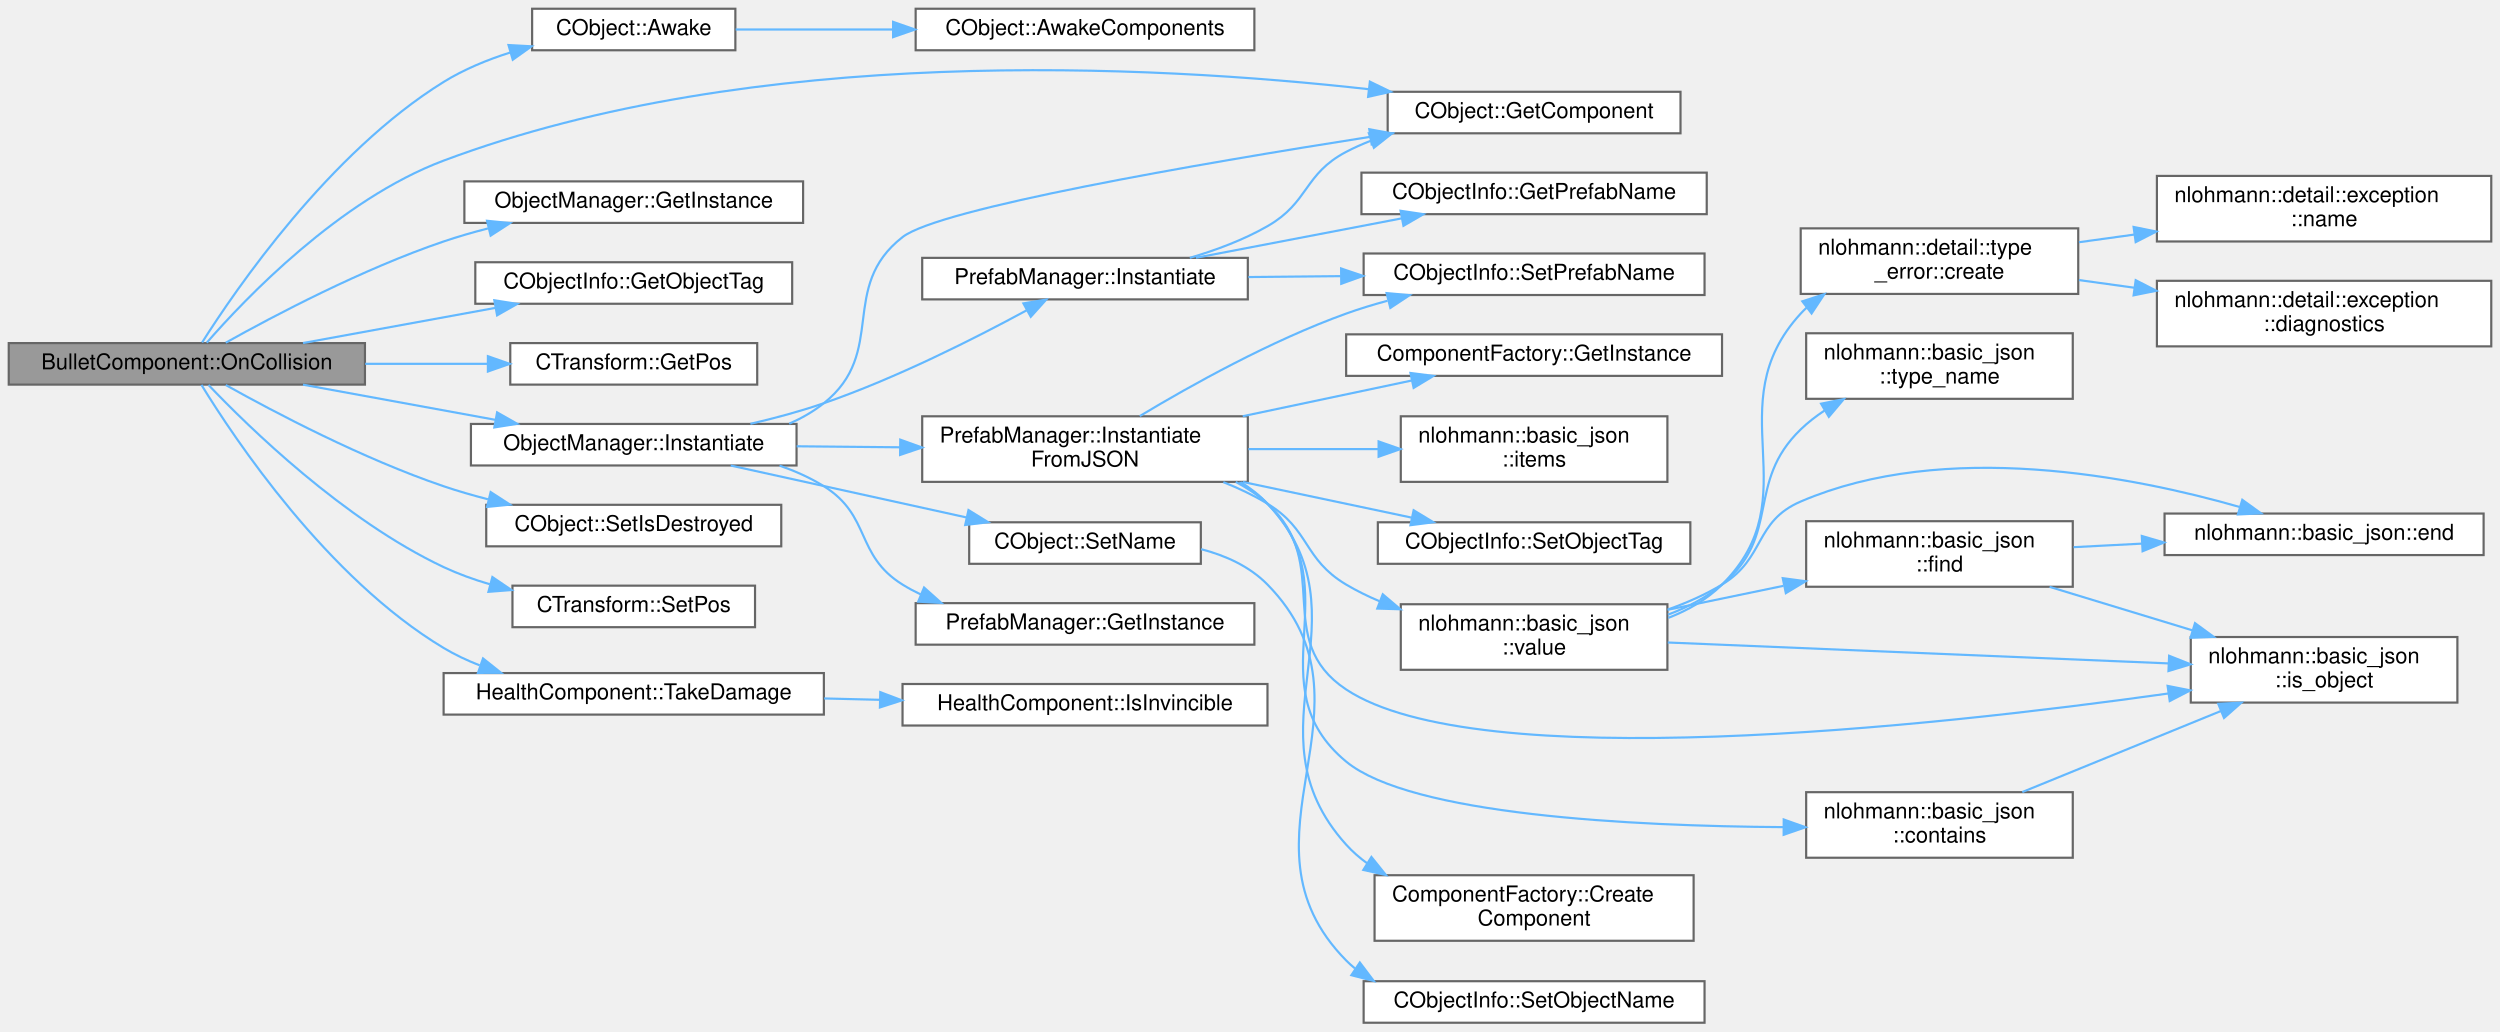
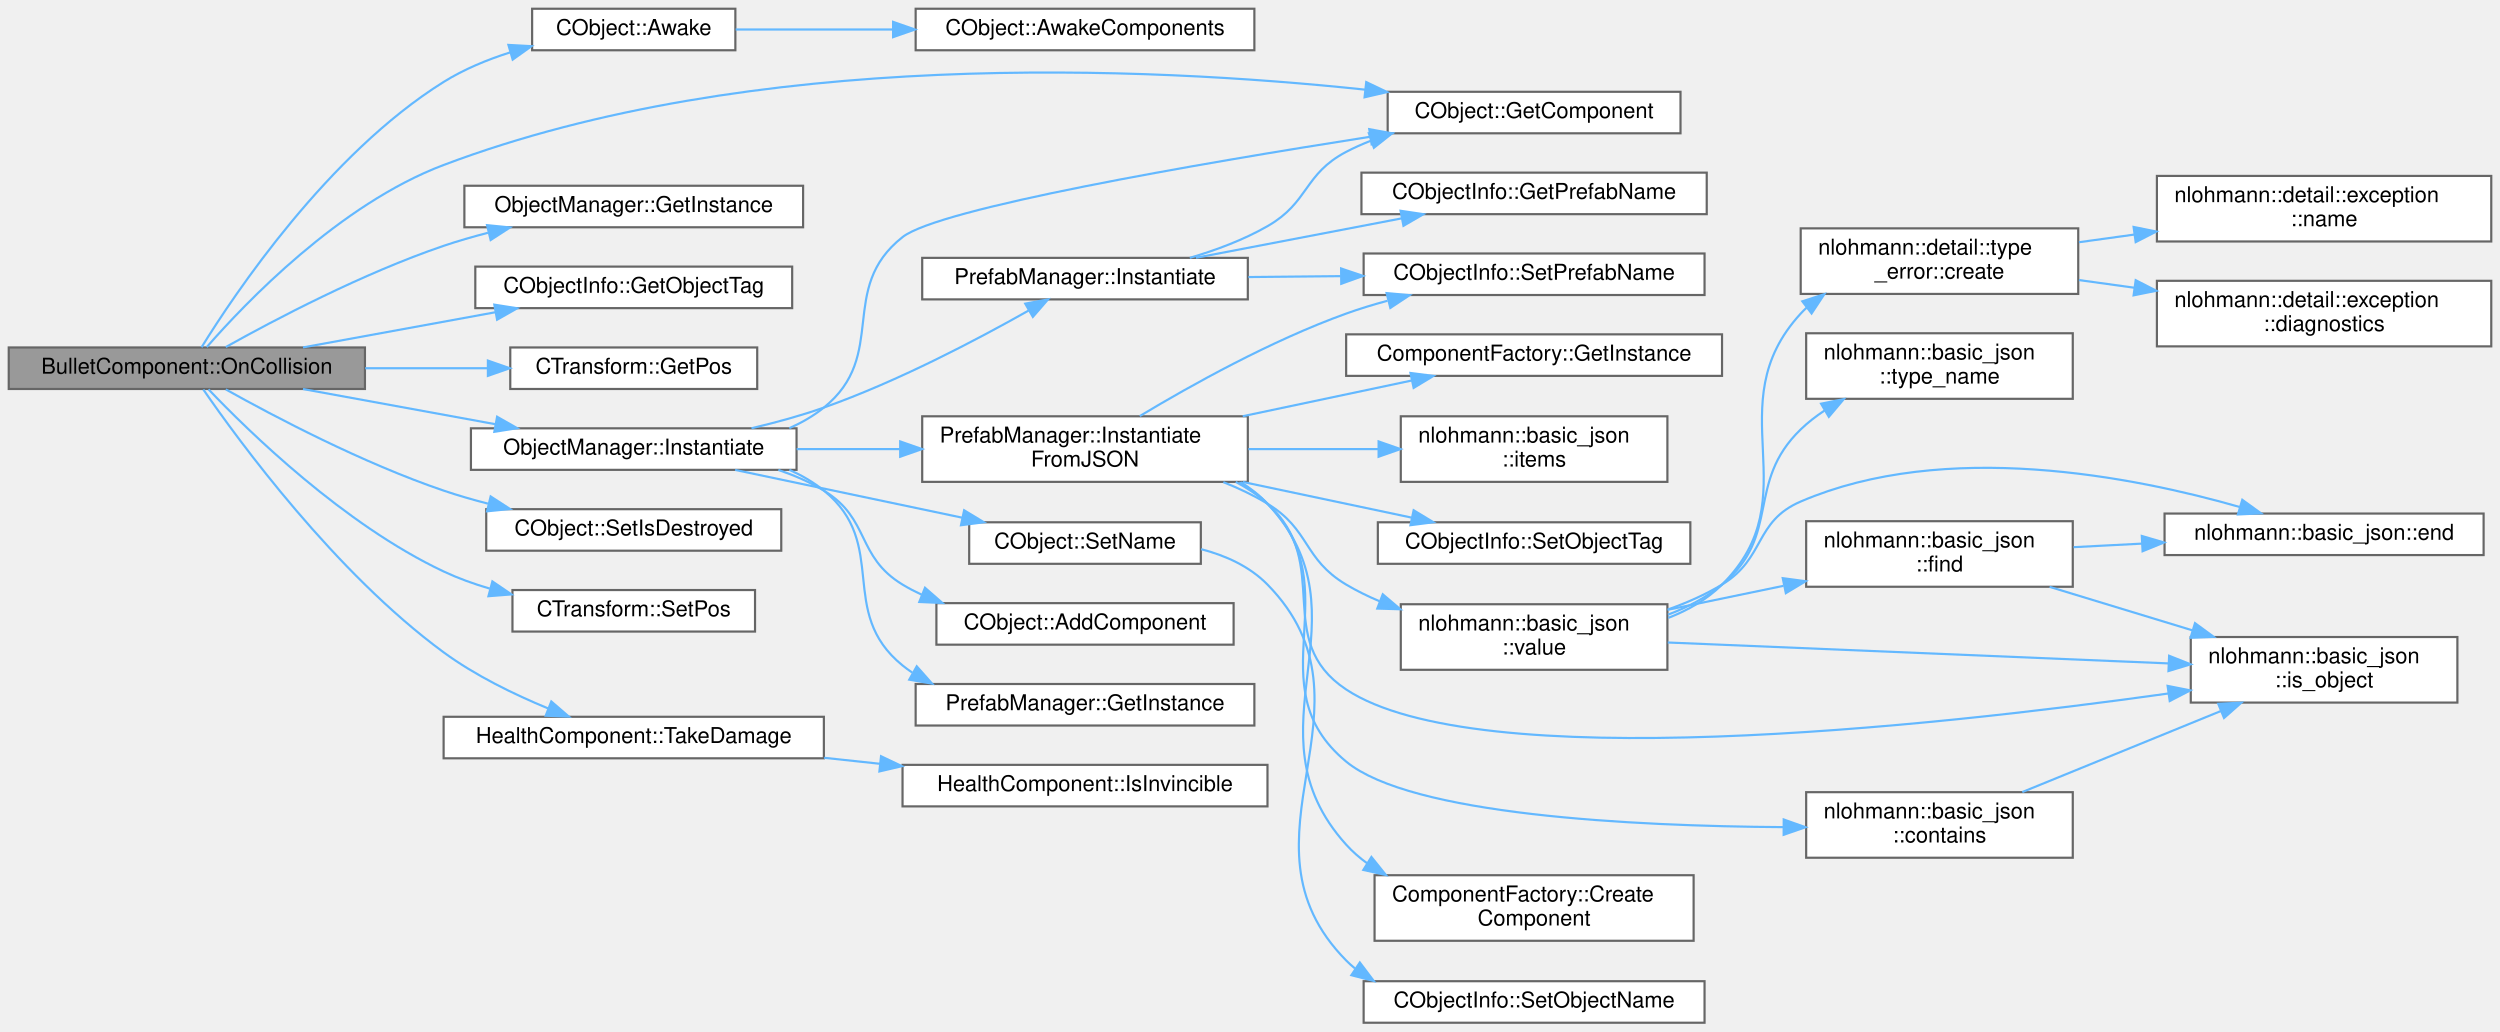
<svg xmlns="http://www.w3.org/2000/svg" xmlns:xlink="http://www.w3.org/1999/xlink" width="1144pt" height="472pt" viewBox="0.00 0.00 1144.00 472.00">
  <g id="graph0" class="graph" transform="scale(1 1) rotate(0) translate(4 468)">
    <g id="Node000001" class="node">
      <g id="a_Node000001">
        <a xlink:title=" ">
-           <polygon fill="#999999" stroke="#666666" points="163,-311 0,-311 0,-292 163,-292 163,-311" />
-           <text text-anchor="middle" x="81.5" y="-299" font-family="Helvetica,sans-Serif" font-size="10.00">BulletComponent::OnCollision</text>
+           <polygon fill="#999999" stroke="#666666" points="163,-309 0,-309 0,-290 163,-290 163,-309" />
+           <text text-anchor="middle" x="81.5" y="-297" font-family="Helvetica,sans-Serif" font-size="10.00">BulletComponent::OnCollision</text>
        </a>
      </g>
    </g>
    <g id="Node000002" class="node">
      <g id="a_Node000002">
        <a xlink:href="classCObject.html#a7fac8556ed32df0cb10a221195e9ef35" target="_top" xlink:title=" ">
          <polygon fill="white" stroke="#666666" points="332.5,-464 239.5,-464 239.5,-445 332.5,-445 332.5,-464" />
          <text text-anchor="middle" x="286" y="-452" font-family="Helvetica,sans-Serif" font-size="10.00">CObject::Awake</text>
        </a>
      </g>
    </g>
    <g id="edge1_Node000001_Node000002" class="edge">
      <g id="a_edge1_Node000001_Node000002">
        <a xlink:title=" ">
-           <path fill="none" stroke="#63b8ff" d="M88.49,-311.3C103.76,-335.42 146.65,-398.1 199,-430.5 208.28,-436.25 218.97,-440.65 229.58,-444.01" />
-           <polygon fill="#63b8ff" stroke="#63b8ff" points="228.69,-447.39 239.27,-446.81 230.64,-440.67 228.69,-447.39" />
+           <path fill="none" stroke="#63b8ff" d="M88.23,-309.09C103.21,-333.33 146.07,-397.46 199,-430.5 208.26,-436.28 218.94,-440.7 229.55,-444.06" />
+           <polygon fill="#63b8ff" stroke="#63b8ff" points="228.65,-447.45 239.23,-446.87 230.6,-440.72 228.65,-447.45" />
        </a>
      </g>
    </g>
    <g id="Node000004" class="node">
      <g id="a_Node000004">
        <a xlink:href="classCObject.html#a71540f70991d2a909cf7a7fcbf683dc7" target="_top" xlink:title=" ">
          <polygon fill="white" stroke="#666666" points="765,-426 631,-426 631,-407 765,-407 765,-426" />
          <text text-anchor="middle" x="698" y="-414" font-family="Helvetica,sans-Serif" font-size="10.00">CObject::GetComponent</text>
        </a>
      </g>
    </g>
    <g id="edge3_Node000001_Node000004" class="edge">
      <g id="a_edge3_Node000001_Node000004">
        <a xlink:title=" ">
-           <path fill="none" stroke="#63b8ff" d="M90.61,-311.19C108.01,-331.17 151.27,-376.59 199,-394.5 341.18,-447.84 522.43,-438.39 622.38,-427.17" />
-           <polygon fill="#63b8ff" stroke="#63b8ff" points="622.86,-430.64 632.39,-426.01 622.05,-423.69 622.86,-430.64" />
+           <path fill="none" stroke="#63b8ff" d="M90.61,-309.17C108.03,-329.13 151.3,-374.5 199,-392.5 340.32,-445.84 520.38,-437.61 620.7,-426.97" />
+           <polygon fill="#63b8ff" stroke="#63b8ff" points="621.19,-430.44 630.74,-425.87 620.42,-423.48 621.19,-430.44" />
        </a>
      </g>
    </g>
    <g id="Node000005" class="node">
      <g id="a_Node000005">
        <a xlink:href="classObjectManager.html#aa3effb46aaa14ce422f1ba657b514446" target="_top" xlink:title=" ">
-           <polygon fill="white" stroke="#666666" points="363.5,-385 208.5,-385 208.5,-366 363.5,-366 363.5,-385" />
-           <text text-anchor="middle" x="286" y="-373" font-family="Helvetica,sans-Serif" font-size="10.00">ObjectManager::GetInstance</text>
+           <polygon fill="white" stroke="#666666" points="363.5,-383 208.5,-383 208.5,-364 363.5,-364 363.5,-383" />
+           <text text-anchor="middle" x="286" y="-371" font-family="Helvetica,sans-Serif" font-size="10.00">ObjectManager::GetInstance</text>
        </a>
      </g>
    </g>
    <g id="edge4_Node000001_Node000005" class="edge">
      <g id="a_edge4_Node000001_Node000005">
        <a xlink:title=" ">
-           <path fill="none" stroke="#63b8ff" d="M99.32,-311.19C121.49,-323.59 162.02,-344.95 199,-357.5 205.5,-359.71 212.38,-361.69 219.29,-363.47" />
-           <polygon fill="#63b8ff" stroke="#63b8ff" points="218.87,-366.97 229.41,-365.92 220.52,-360.17 218.87,-366.97" />
+           <path fill="none" stroke="#63b8ff" d="M99.32,-309.19C121.49,-321.59 162.02,-342.95 199,-355.5 205.5,-357.71 212.38,-359.69 219.29,-361.47" />
+           <polygon fill="#63b8ff" stroke="#63b8ff" points="218.87,-364.97 229.41,-363.92 220.52,-358.17 218.87,-364.97" />
        </a>
      </g>
    </g>
    <g id="Node000006" class="node">
      <g id="a_Node000006">
        <a xlink:href="classCObjectInfo.html#a4b5d7039d4bf5e2be36adcb2bfcc9561" target="_top" xlink:title=" ">
-           <polygon fill="white" stroke="#666666" points="358.5,-348 213.5,-348 213.5,-329 358.5,-329 358.5,-348" />
-           <text text-anchor="middle" x="286" y="-336" font-family="Helvetica,sans-Serif" font-size="10.00">CObjectInfo::GetObjectTag</text>
+           <polygon fill="white" stroke="#666666" points="358.5,-346 213.5,-346 213.5,-327 358.5,-327 358.5,-346" />
+           <text text-anchor="middle" x="286" y="-334" font-family="Helvetica,sans-Serif" font-size="10.00">CObjectInfo::GetObjectTag</text>
        </a>
      </g>
    </g>
    <g id="edge5_Node000001_Node000006" class="edge">
      <g id="a_edge5_Node000001_Node000006">
        <a xlink:title=" ">
-           <path fill="none" stroke="#63b8ff" d="M134.65,-311.03C161.47,-315.93 194.36,-321.94 222.53,-327.09" />
-           <polygon fill="#63b8ff" stroke="#63b8ff" points="222.21,-330.59 232.68,-328.94 223.47,-323.7 222.21,-330.59" />
+           <path fill="none" stroke="#63b8ff" d="M134.65,-309.03C161.47,-313.93 194.36,-319.94 222.53,-325.09" />
+           <polygon fill="#63b8ff" stroke="#63b8ff" points="222.21,-328.59 232.68,-326.94 223.47,-321.7 222.21,-328.59" />
        </a>
      </g>
    </g>
    <g id="Node000007" class="node">
      <g id="a_Node000007">
        <a xlink:href="classCTransform.html#ad7c94c2950821e1ed63e2e09eb263e09" target="_top" xlink:title=" ">
-           <polygon fill="white" stroke="#666666" points="342.5,-311 229.5,-311 229.5,-292 342.5,-292 342.5,-311" />
-           <text text-anchor="middle" x="286" y="-299" font-family="Helvetica,sans-Serif" font-size="10.00">CTransform::GetPos</text>
+           <polygon fill="white" stroke="#666666" points="342.5,-309 229.5,-309 229.5,-290 342.5,-290 342.5,-309" />
+           <text text-anchor="middle" x="286" y="-297" font-family="Helvetica,sans-Serif" font-size="10.00">CTransform::GetPos</text>
        </a>
      </g>
    </g>
    <g id="edge6_Node000001_Node000007" class="edge">
      <g id="a_edge6_Node000001_Node000007">
        <a xlink:title=" ">
-           <path fill="none" stroke="#63b8ff" d="M163.12,-301.5C181.73,-301.5 201.32,-301.5 219.22,-301.5" />
-           <polygon fill="#63b8ff" stroke="#63b8ff" points="219.26,-305 229.26,-301.5 219.26,-298 219.26,-305" />
+           <path fill="none" stroke="#63b8ff" d="M163.12,-299.5C181.73,-299.5 201.32,-299.5 219.22,-299.5" />
+           <polygon fill="#63b8ff" stroke="#63b8ff" points="219.26,-303 229.26,-299.5 219.26,-296 219.26,-303" />
        </a>
      </g>
    </g>
    <g id="Node000008" class="node">
      <g id="a_Node000008">
        <a xlink:href="classObjectManager.html#a5829447b1a79b6c7f268a5cdbfcf5da2" target="_top" xlink:title=" ">
-           <polygon fill="white" stroke="#666666" points="360.5,-274 211.5,-274 211.5,-255 360.5,-255 360.5,-274" />
-           <text text-anchor="middle" x="286" y="-262" font-family="Helvetica,sans-Serif" font-size="10.00">ObjectManager::Instantiate</text>
+           <polygon fill="white" stroke="#666666" points="360.5,-272 211.5,-272 211.5,-253 360.5,-253 360.5,-272" />
+           <text text-anchor="middle" x="286" y="-260" font-family="Helvetica,sans-Serif" font-size="10.00">ObjectManager::Instantiate</text>
        </a>
      </g>
    </g>
    <g id="edge7_Node000001_Node000008" class="edge">
      <g id="a_edge7_Node000001_Node000008">
        <a xlink:title=" ">
-           <path fill="none" stroke="#63b8ff" d="M134.65,-291.97C161.47,-287.07 194.36,-281.06 222.53,-275.91" />
-           <polygon fill="#63b8ff" stroke="#63b8ff" points="223.47,-279.3 232.68,-274.06 222.21,-272.41 223.47,-279.3" />
-         </a>
-       </g>
-     </g>
-     <g id="Node000029" class="node">
-       <g id="a_Node000029">
-         <a xlink:href="classCObject.html#ace0ab229d32898fc4f5b2b7cbafb89ef" target="_top" xlink:title=" ">
-           <polygon fill="white" stroke="#666666" points="353.5,-237 218.5,-237 218.5,-218 353.5,-218 353.5,-237" />
-           <text text-anchor="middle" x="286" y="-225" font-family="Helvetica,sans-Serif" font-size="10.00">CObject::SetIsDestroyed</text>
-         </a>
-       </g>
-     </g>
-     <g id="edge35_Node000001_Node000029" class="edge">
-       <g id="a_edge35_Node000001_Node000029">
-         <a xlink:title=" ">
-           <path fill="none" stroke="#63b8ff" d="M99.32,-291.81C121.49,-279.41 162.02,-258.05 199,-245.5 205.5,-243.29 212.38,-241.31 219.29,-239.53" />
-           <polygon fill="#63b8ff" stroke="#63b8ff" points="220.52,-242.83 229.41,-237.08 218.87,-236.03 220.52,-242.83" />
+           <path fill="none" stroke="#63b8ff" d="M134.65,-289.97C161.47,-285.07 194.36,-279.06 222.53,-273.91" />
+           <polygon fill="#63b8ff" stroke="#63b8ff" points="223.47,-277.3 232.68,-272.06 222.21,-270.41 223.47,-277.3" />
        </a>
      </g>
    </g>
    <g id="Node000030" class="node">
      <g id="a_Node000030">
-         <a xlink:href="classCTransform.html#ae3df970e13e48d437f5bc40faf2bdd06" target="_top" xlink:title=" ">
-           <polygon fill="white" stroke="#666666" points="341.5,-200 230.5,-200 230.5,-181 341.5,-181 341.5,-200" />
-           <text text-anchor="middle" x="286" y="-188" font-family="Helvetica,sans-Serif" font-size="10.00">CTransform::SetPos</text>
+         <a xlink:href="classCObject.html#ace0ab229d32898fc4f5b2b7cbafb89ef" target="_top" xlink:title=" ">
+           <polygon fill="white" stroke="#666666" points="353.5,-235 218.5,-235 218.5,-216 353.5,-216 353.5,-235" />
+           <text text-anchor="middle" x="286" y="-223" font-family="Helvetica,sans-Serif" font-size="10.00">CObject::SetIsDestroyed</text>
        </a>
      </g>
    </g>
    <g id="edge36_Node000001_Node000030" class="edge">
      <g id="a_edge36_Node000001_Node000030">
        <a xlink:title=" ">
-           <path fill="none" stroke="#63b8ff" d="M91.41,-291.84C109.65,-272.7 153.34,-230 199,-208.5 205.64,-205.37 212.83,-202.79 220.11,-200.65" />
-           <polygon fill="#63b8ff" stroke="#63b8ff" points="221.31,-203.95 230.07,-198 219.51,-197.18 221.31,-203.95" />
+           <path fill="none" stroke="#63b8ff" d="M99.32,-289.81C121.49,-277.41 162.02,-256.05 199,-243.5 205.5,-241.29 212.38,-239.31 219.29,-237.53" />
+           <polygon fill="#63b8ff" stroke="#63b8ff" points="220.52,-240.83 229.41,-235.08 218.87,-234.03 220.52,-240.83" />
        </a>
      </g>
    </g>
    <g id="Node000031" class="node">
      <g id="a_Node000031">
-         <a xlink:href="classHealthComponent.html#a2e2183226a56e3e3cc20aafc192d0c4b" target="_top" xlink:title=" ">
-           <polygon fill="white" stroke="#666666" points="373,-160 199,-160 199,-141 373,-141 373,-160" />
-           <text text-anchor="middle" x="286" y="-148" font-family="Helvetica,sans-Serif" font-size="10.00">HealthComponent::TakeDamage</text>
+         <a xlink:href="classCTransform.html#ae3df970e13e48d437f5bc40faf2bdd06" target="_top" xlink:title=" ">
+           <polygon fill="white" stroke="#666666" points="341.5,-198 230.5,-198 230.5,-179 341.5,-179 341.5,-198" />
+           <text text-anchor="middle" x="286" y="-186" font-family="Helvetica,sans-Serif" font-size="10.00">CTransform::SetPos</text>
        </a>
      </g>
    </g>
    <g id="edge37_Node000001_Node000031" class="edge">
      <g id="a_edge37_Node000001_Node000031">
        <a xlink:title=" ">
-           <path fill="none" stroke="#63b8ff" d="M88.18,-291.88C103.06,-267.59 145.71,-203.43 199,-171.5 204.15,-168.41 209.74,-165.78 215.5,-163.53" />
-           <polygon fill="#63b8ff" stroke="#63b8ff" points="217.03,-166.7 225.32,-160.1 214.73,-160.09 217.03,-166.7" />
+           <path fill="none" stroke="#63b8ff" d="M91.41,-289.84C109.65,-270.7 153.34,-228 199,-206.5 205.64,-203.37 212.83,-200.79 220.11,-198.65" />
+           <polygon fill="#63b8ff" stroke="#63b8ff" points="221.31,-201.95 230.07,-196 219.51,-195.18 221.31,-201.95" />
+         </a>
+       </g>
+     </g>
+     <g id="Node000032" class="node">
+       <g id="a_Node000032">
+         <a xlink:href="classHealthComponent.html#a2e2183226a56e3e3cc20aafc192d0c4b" target="_top" xlink:title=" ">
+           <polygon fill="white" stroke="#666666" points="373,-140 199,-140 199,-121 373,-121 373,-140" />
+           <text text-anchor="middle" x="286" y="-128" font-family="Helvetica,sans-Serif" font-size="10.00">HealthComponent::TakeDamage</text>
+         </a>
+       </g>
+     </g>
+     <g id="edge38_Node000001_Node000032" class="edge">
+       <g id="a_edge38_Node000001_Node000032">
+         <a xlink:title=" ">
+           <path fill="none" stroke="#63b8ff" d="M89.03,-289.77C105.21,-266.31 149.4,-205.89 199,-169.5 213.45,-158.9 231.24,-150.24 246.88,-143.8" />
+           <polygon fill="#63b8ff" stroke="#63b8ff" points="248.28,-147.01 256.3,-140.08 245.71,-140.5 248.28,-147.01" />
        </a>
      </g>
    </g>
    <g id="Node000003" class="node">
      <g id="a_Node000003">
        <a xlink:href="classCObject.html#a0bf230e89ac532ee67217d5b8b514734" target="_top" xlink:title=" ">
          <polygon fill="white" stroke="#666666" points="570,-464 415,-464 415,-445 570,-445 570,-464" />
          <text text-anchor="middle" x="492.5" y="-452" font-family="Helvetica,sans-Serif" font-size="10.00">CObject::AwakeComponents</text>
        </a>
      </g>
    </g>
    <g id="edge2_Node000002_Node000003" class="edge">
      <g id="a_edge2_Node000002_Node000003">
        <a xlink:title=" ">
          <path fill="none" stroke="#63b8ff" d="M332.64,-454.5C353.85,-454.5 379.8,-454.5 404.54,-454.5" />
          <polygon fill="#63b8ff" stroke="#63b8ff" points="404.68,-458 414.68,-454.5 404.68,-451 404.68,-458" />
        </a>
      </g>
    </g>
-     <g id="edge8_Node000008_Node000004" class="edge">
-       <g id="a_edge8_Node000008_Node000004">
-         <a xlink:title=" ">
-           <path fill="none" stroke="#63b8ff" d="M357.14,-274.11C362.83,-276.6 368.22,-279.69 373,-283.5 402.23,-306.8 379.52,-336.53 409,-359.5 425.8,-372.59 543.38,-392.88 623.01,-405.39" />
-           <polygon fill="#63b8ff" stroke="#63b8ff" points="622.59,-408.86 633.01,-406.95 623.67,-401.95 622.59,-408.86" />
+     <g id="edge9_Node000008_Node000004" class="edge">
+       <g id="a_edge9_Node000008_Node000004">
+         <a xlink:title=" ">
+           <path fill="none" stroke="#63b8ff" d="M357.18,-272.06C362.86,-274.56 368.24,-277.66 373,-281.5 402.74,-305.45 379,-335.88 409,-359.5 425.73,-372.67 543.33,-392.93 622.99,-405.42" />
+           <polygon fill="#63b8ff" stroke="#63b8ff" points="622.57,-408.9 632.99,-406.98 623.65,-401.98 622.57,-408.9" />
        </a>
      </g>
    </g>
    <g id="Node000009" class="node">
      <g id="a_Node000009">
-         <a xlink:href="classPrefabManager.html#a2b8b026aae26fc903e72da06f8b4e9a5" target="_top" xlink:title=" ">
-           <polygon fill="white" stroke="#666666" points="570,-192 415,-192 415,-173 570,-173 570,-192" />
-           <text text-anchor="middle" x="492.5" y="-180" font-family="Helvetica,sans-Serif" font-size="10.00">PrefabManager::GetInstance</text>
-         </a>
-       </g>
-     </g>
-     <g id="edge9_Node000008_Node000009" class="edge">
-       <g id="a_edge9_Node000008_Node000009">
-         <a xlink:title=" ">
-           <path fill="none" stroke="#63b8ff" d="M352.72,-254.93C359.85,-252.47 366.77,-249.38 373,-245.5 394.74,-231.97 387.24,-214.01 409,-200.5 411.65,-198.85 414.44,-197.35 417.31,-195.99" />
-           <polygon fill="#63b8ff" stroke="#63b8ff" points="418.85,-199.15 426.75,-192.09 416.17,-192.68 418.85,-199.15" />
+         <a xlink:href="classCObject.html#a16ae51f353373a27d0a7c68586005028" target="_top" xlink:title=" ">
+           <polygon fill="white" stroke="#666666" points="560.5,-192 424.5,-192 424.5,-173 560.5,-173 560.5,-192" />
+           <text text-anchor="middle" x="492.5" y="-180" font-family="Helvetica,sans-Serif" font-size="10.00">CObject::AddComponent</text>
+         </a>
+       </g>
+     </g>
+     <g id="edge8_Node000008_Node000009" class="edge">
+       <g id="a_edge8_Node000008_Node000009">
+         <a xlink:title=" ">
+           <path fill="none" stroke="#63b8ff" d="M352.19,-252.95C359.49,-250.48 366.6,-247.39 373,-243.5 394.31,-230.57 387.68,-213.41 409,-200.5 411.82,-198.79 414.78,-197.25 417.84,-195.84" />
+           <polygon fill="#63b8ff" stroke="#63b8ff" points="419.28,-199.04 427.25,-192.07 416.67,-192.54 419.28,-199.04" />
        </a>
      </g>
    </g>
    <g id="Node000010" class="node">
      <g id="a_Node000010">
+         <a xlink:href="classPrefabManager.html#a2b8b026aae26fc903e72da06f8b4e9a5" target="_top" xlink:title=" ">
+           <polygon fill="white" stroke="#666666" points="570,-155 415,-155 415,-136 570,-136 570,-155" />
+           <text text-anchor="middle" x="492.5" y="-143" font-family="Helvetica,sans-Serif" font-size="10.00">PrefabManager::GetInstance</text>
+         </a>
+       </g>
+     </g>
+     <g id="edge10_Node000008_Node000010" class="edge">
+       <g id="a_edge10_Node000008_Node000010">
+         <a xlink:title=" ">
+           <path fill="none" stroke="#63b8ff" d="M357.22,-252.99C362.89,-250.48 368.25,-247.36 373,-243.5 403.25,-218.9 378.72,-188.06 409,-163.5 410.41,-162.36 411.87,-161.28 413.39,-160.27" />
+           <polygon fill="#63b8ff" stroke="#63b8ff" points="415.5,-163.1 422.52,-155.17 412.08,-156.99 415.5,-163.1" />
+         </a>
+       </g>
+     </g>
+     <g id="Node000011" class="node">
+       <g id="a_Node000011">
        <a xlink:href="classPrefabManager.html#ac94b77dc00f6ccf4d295041bb4552a58" target="_top" xlink:title=" ">
          <polygon fill="white" stroke="#666666" points="567,-350 418,-350 418,-331 567,-331 567,-350" />
          <text text-anchor="middle" x="492.5" y="-338" font-family="Helvetica,sans-Serif" font-size="10.00">PrefabManager::Instantiate</text>
        </a>
      </g>
    </g>
-     <g id="edge10_Node000008_Node000010" class="edge">
-       <g id="a_edge10_Node000008_Node000010">
-         <a xlink:title=" ">
-           <path fill="none" stroke="#63b8ff" d="M339.38,-274.05C350.61,-276.66 362.31,-279.8 373,-283.5 406.19,-294.97 442.27,-313.24 465.79,-325.99" />
-           <polygon fill="#63b8ff" stroke="#63b8ff" points="464.31,-329.17 474.76,-330.91 467.68,-323.03 464.31,-329.17" />
-         </a>
-       </g>
-     </g>
-     <g id="Node000013" class="node">
-       <g id="a_Node000013">
+     <g id="edge11_Node000008_Node000011" class="edge">
+       <g id="a_edge11_Node000008_Node000011">
+         <a xlink:title=" ">
+           <path fill="none" stroke="#63b8ff" d="M339.88,-272.04C350.96,-274.64 362.48,-277.78 373,-281.5 406.71,-293.41 443.21,-312.63 466.66,-325.88" />
+           <polygon fill="#63b8ff" stroke="#63b8ff" points="465.15,-329.05 475.57,-330.98 468.63,-322.98 465.15,-329.05" />
+         </a>
+       </g>
+     </g>
+     <g id="Node000014" class="node">
+       <g id="a_Node000014">
        <a xlink:href="classPrefabManager.html#a4639c94285276a067b4518d04e3623b6" target="_top" xlink:title=" ">
          <polygon fill="white" stroke="#666666" points="567,-277.5 418,-277.5 418,-247.5 567,-247.5 567,-277.5" />
          <text text-anchor="start" x="426" y="-265.5" font-family="Helvetica,sans-Serif" font-size="10.00">PrefabManager::Instantiate</text>
          <text text-anchor="middle" x="492.5" y="-254.5" font-family="Helvetica,sans-Serif" font-size="10.00">FromJSON</text>
        </a>
      </g>
    </g>
-     <g id="edge14_Node000008_Node000013" class="edge">
-       <g id="a_edge14_Node000008_Node000013">
-         <a xlink:title=" ">
-           <path fill="none" stroke="#63b8ff" d="M360.54,-263.78C375.85,-263.63 392.1,-263.47 407.74,-263.32" />
-           <polygon fill="#63b8ff" stroke="#63b8ff" points="407.96,-266.82 417.93,-263.22 407.89,-259.82 407.96,-266.82" />
-         </a>
-       </g>
-     </g>
-     <g id="Node000027" class="node">
-       <g id="a_Node000027">
+     <g id="edge15_Node000008_Node000014" class="edge">
+       <g id="a_edge15_Node000008_Node000014">
+         <a xlink:title=" ">
+           <path fill="none" stroke="#63b8ff" d="M360.54,-262.5C375.85,-262.5 392.1,-262.5 407.74,-262.5" />
+           <polygon fill="#63b8ff" stroke="#63b8ff" points="407.93,-266 417.93,-262.5 407.93,-259 407.93,-266" />
+         </a>
+       </g>
+     </g>
+     <g id="Node000028" class="node">
+       <g id="a_Node000028">
        <a xlink:href="classCObject.html#a3e2ea675ac09c48ac3bc7917da6d2a27" target="_top" xlink:title=" ">
          <polygon fill="white" stroke="#666666" points="545.5,-229 439.5,-229 439.5,-210 545.5,-210 545.5,-229" />
          <text text-anchor="middle" x="492.5" y="-217" font-family="Helvetica,sans-Serif" font-size="10.00">CObject::SetName</text>
        </a>
      </g>
    </g>
-     <g id="edge33_Node000008_Node000027" class="edge">
-       <g id="a_edge33_Node000008_Node000027">
-         <a xlink:title=" ">
-           <path fill="none" stroke="#63b8ff" d="M330.37,-254.96C361.82,-248.04 404.55,-238.63 438.1,-231.25" />
-           <polygon fill="#63b8ff" stroke="#63b8ff" points="439.18,-234.6 448.19,-229.03 437.67,-227.76 439.18,-234.6" />
-         </a>
-       </g>
-     </g>
-     <g id="edge11_Node000010_Node000004" class="edge">
-       <g id="a_edge11_Node000010_Node000004">
+     <g id="edge34_Node000008_Node000028" class="edge">
+       <g id="a_edge34_Node000008_Node000028">
+         <a xlink:title=" ">
+           <path fill="none" stroke="#63b8ff" d="M332.39,-252.96C363.1,-246.5 403.85,-237.93 436.42,-231.08" />
+           <polygon fill="#63b8ff" stroke="#63b8ff" points="437.18,-234.5 446.24,-229.02 435.74,-227.65 437.18,-234.5" />
+         </a>
+       </g>
+     </g>
+     <g id="edge12_Node000011_Node000004" class="edge">
+       <g id="a_edge12_Node000011_Node000004">
        <a xlink:title=" ">
          <path fill="none" stroke="#63b8ff" d="M540.46,-350.01C552.51,-353.55 565.13,-358.27 576,-364.5 595.1,-375.43 592.51,-388.28 612,-398.5 615.58,-400.38 619.34,-402.06 623.21,-403.56" />
          <polygon fill="#63b8ff" stroke="#63b8ff" points="622.4,-406.99 632.99,-406.96 624.69,-400.37 622.4,-406.99" />
        </a>
      </g>
    </g>
-     <g id="Node000011" class="node">
-       <g id="a_Node000011">
+     <g id="Node000012" class="node">
+       <g id="a_Node000012">
        <a xlink:href="classCObjectInfo.html#a131e1effb66bc59be582da776b751146" target="_top" xlink:title=" ">
          <polygon fill="white" stroke="#666666" points="777,-389 619,-389 619,-370 777,-370 777,-389" />
          <text text-anchor="middle" x="698" y="-377" font-family="Helvetica,sans-Serif" font-size="10.00">CObjectInfo::GetPrefabName</text>
        </a>
      </g>
    </g>
-     <g id="edge12_Node000010_Node000011" class="edge">
-       <g id="a_edge12_Node000010_Node000011">
+     <g id="edge13_Node000011_Node000012" class="edge">
+       <g id="a_edge13_Node000011_Node000012">
        <a xlink:title=" ">
          <path fill="none" stroke="#63b8ff" d="M543.28,-350.04C571.72,-355.49 607.56,-362.36 637.48,-368.09" />
          <polygon fill="#63b8ff" stroke="#63b8ff" points="636.9,-371.55 647.38,-369.99 638.22,-364.67 636.9,-371.55" />
        </a>
      </g>
    </g>
-     <g id="Node000012" class="node">
-       <g id="a_Node000012">
+     <g id="Node000013" class="node">
+       <g id="a_Node000013">
        <a xlink:href="classCObjectInfo.html#a198539b5510c9d38e711e9e7da5559b4" target="_top" xlink:title=" ">
          <polygon fill="white" stroke="#666666" points="776,-352 620,-352 620,-333 776,-333 776,-352" />
          <text text-anchor="middle" x="698" y="-340" font-family="Helvetica,sans-Serif" font-size="10.00">CObjectInfo::SetPrefabName</text>
        </a>
      </g>
    </g>
-     <g id="edge13_Node000010_Node000012" class="edge">
-       <g id="a_edge13_Node000010_Node000012">
+     <g id="edge14_Node000011_Node000013" class="edge">
+       <g id="a_edge14_Node000011_Node000013">
        <a xlink:title=" ">
          <path fill="none" stroke="#63b8ff" d="M567.26,-341.22C580.99,-341.36 595.45,-341.5 609.55,-341.64" />
          <polygon fill="#63b8ff" stroke="#63b8ff" points="609.69,-345.14 619.73,-341.74 609.76,-338.14 609.69,-345.14" />
        </a>
      </g>
    </g>
-     <g id="edge22_Node000013_Node000012" class="edge">
-       <g id="a_edge22_Node000013_Node000012">
+     <g id="edge23_Node000014_Node000013" class="edge">
+       <g id="a_edge23_Node000014_Node000013">
        <a xlink:title=" ">
          <path fill="none" stroke="#63b8ff" d="M517.57,-277.61C540.9,-291.64 577.7,-312.16 612,-324.5 618.05,-326.68 624.45,-328.63 630.91,-330.37" />
          <polygon fill="#63b8ff" stroke="#63b8ff" points="630.51,-333.88 641.06,-332.94 632.22,-327.09 630.51,-333.88" />
        </a>
      </g>
    </g>
-     <g id="Node000014" class="node">
-       <g id="a_Node000014">
+     <g id="Node000015" class="node">
+       <g id="a_Node000015">
        <a xlink:href="classnlohmann_1_1basic__json.html#a02c9bc4d0f33b7dec20b2798301d6971" target="_top" xlink:title="check the existence of an element in a JSON object">
          <polygon fill="white" stroke="#666666" points="944.5,-105.5 822.5,-105.5 822.5,-75.5 944.5,-75.5 944.5,-105.5" />
          <text text-anchor="start" x="830.5" y="-93.5" font-family="Helvetica,sans-Serif" font-size="10.00">nlohmann::basic_json</text>
          <text text-anchor="middle" x="883.5" y="-82.5" font-family="Helvetica,sans-Serif" font-size="10.00">::contains</text>
        </a>
      </g>
    </g>
-     <g id="edge15_Node000013_Node000014" class="edge">
-       <g id="a_edge15_Node000013_Node000014">
+     <g id="edge16_Node000014_Node000015" class="edge">
+       <g id="a_edge16_Node000014_Node000015">
        <a xlink:title=" ">
          <path fill="none" stroke="#63b8ff" d="M563.12,-247.28C567.81,-244.54 572.19,-241.31 576,-237.5 614.81,-198.77 569.74,-154.43 612,-119.5 641.54,-95.09 742.31,-89.97 812.15,-89.5" />
          <polygon fill="#63b8ff" stroke="#63b8ff" points="812.23,-93 822.21,-89.46 812.2,-86 812.23,-93" />
        </a>
      </g>
    </g>
-     <g id="Node000015" class="node">
-       <g id="a_Node000015">
+     <g id="Node000016" class="node">
+       <g id="a_Node000016">
        <a xlink:href="classnlohmann_1_1basic__json.html#a57e8411a770a6263d6d8f2116c37f3aa" target="_top" xlink:title="return whether value is an object">
          <polygon fill="white" stroke="#666666" points="1120.5,-176.5 998.5,-176.5 998.5,-146.5 1120.5,-146.5 1120.5,-176.5" />
          <text text-anchor="start" x="1006.5" y="-164.5" font-family="Helvetica,sans-Serif" font-size="10.00">nlohmann::basic_json</text>
          <text text-anchor="middle" x="1059.5" y="-153.5" font-family="Helvetica,sans-Serif" font-size="10.00">::is_object</text>
        </a>
      </g>
    </g>
-     <g id="edge19_Node000013_Node000015" class="edge">
-       <g id="a_edge19_Node000013_Node000015">
+     <g id="edge20_Node000014_Node000016" class="edge">
+       <g id="a_edge20_Node000014_Node000016">
        <a xlink:title=" ">
          <path fill="none" stroke="#63b8ff" d="M561.48,-247.47C566.73,-244.7 571.66,-241.4 576,-237.5 606.51,-210.07 577.8,-175.16 612,-152.5 671.78,-112.9 878.29,-135.22 988.27,-150.66" />
          <polygon fill="#63b8ff" stroke="#63b8ff" points="987.89,-154.14 998.28,-152.08 988.87,-147.21 987.89,-154.14" />
        </a>
      </g>
    </g>
-     <g id="Node000016" class="node">
-       <g id="a_Node000016">
+     <g id="Node000017" class="node">
+       <g id="a_Node000017">
        <a xlink:href="classComponentFactory.html#aa33574dbdb522e6a101a7bf793919edc" target="_top" xlink:title=" ">
          <polygon fill="white" stroke="#666666" points="771,-67.5 625,-67.5 625,-37.5 771,-37.5 771,-67.5" />
          <text text-anchor="start" x="633" y="-55.5" font-family="Helvetica,sans-Serif" font-size="10.00">ComponentFactory::Create</text>
          <text text-anchor="middle" x="698" y="-44.5" font-family="Helvetica,sans-Serif" font-size="10.00">Component</text>
        </a>
      </g>
    </g>
-     <g id="edge17_Node000013_Node000016" class="edge">
-       <g id="a_edge17_Node000013_Node000016">
+     <g id="edge18_Node000014_Node000017" class="edge">
+       <g id="a_edge18_Node000014_Node000017">
        <a xlink:title=" ">
          <path fill="none" stroke="#63b8ff" d="M563.8,-247.33C568.28,-244.57 572.42,-241.33 576,-237.5 624.59,-185.52 564.32,-134.31 612,-81.5 614.88,-78.31 618.13,-75.47 621.62,-72.94" />
          <polygon fill="#63b8ff" stroke="#63b8ff" points="623.56,-75.86 630.19,-67.6 619.86,-69.92 623.56,-75.86" />
        </a>
      </g>
    </g>
-     <g id="Node000017" class="node">
-       <g id="a_Node000017">
+     <g id="Node000018" class="node">
+       <g id="a_Node000018">
        <a xlink:href="classComponentFactory.html#a0354ca04d3578655bec6ed174ffacf2e" target="_top" xlink:title=" ">
          <polygon fill="white" stroke="#666666" points="784,-315 612,-315 612,-296 784,-296 784,-315" />
          <text text-anchor="middle" x="698" y="-303" font-family="Helvetica,sans-Serif" font-size="10.00">ComponentFactory::GetInstance</text>
        </a>
      </g>
    </g>
-     <g id="edge18_Node000013_Node000017" class="edge">
-       <g id="a_edge18_Node000013_Node000017">
+     <g id="edge19_Node000014_Node000018" class="edge">
+       <g id="a_edge19_Node000014_Node000018">
        <a xlink:title=" ">
          <path fill="none" stroke="#63b8ff" d="M564.67,-277.54C590.05,-282.9 618.22,-288.85 642.02,-293.88" />
          <polygon fill="#63b8ff" stroke="#63b8ff" points="641.43,-297.33 651.94,-295.98 642.88,-290.49 641.43,-297.33" />
        </a>
      </g>
    </g>
-     <g id="Node000018" class="node">
-       <g id="a_Node000018">
+     <g id="Node000019" class="node">
+       <g id="a_Node000019">
        <a xlink:href="classnlohmann_1_1basic__json.html#a02ed1d1f38310ccc2fbb02d2b75387a2" target="_top" xlink:title="helper to access iterator member functions in range-based for">
          <polygon fill="white" stroke="#666666" points="759,-277.5 637,-277.5 637,-247.5 759,-247.5 759,-277.5" />
          <text text-anchor="start" x="645" y="-265.5" font-family="Helvetica,sans-Serif" font-size="10.00">nlohmann::basic_json</text>
          <text text-anchor="middle" x="698" y="-254.5" font-family="Helvetica,sans-Serif" font-size="10.00">::items</text>
        </a>
      </g>
    </g>
-     <g id="edge20_Node000013_Node000018" class="edge">
-       <g id="a_edge20_Node000013_Node000018">
+     <g id="edge21_Node000014_Node000019" class="edge">
+       <g id="a_edge21_Node000014_Node000019">
        <a xlink:title=" ">
          <path fill="none" stroke="#63b8ff" d="M567.26,-262.5C586.64,-262.5 607.49,-262.5 626.68,-262.5" />
          <polygon fill="#63b8ff" stroke="#63b8ff" points="626.85,-266 636.85,-262.5 626.85,-259 626.85,-266" />
        </a>
      </g>
    </g>
-     <g id="Node000019" class="node">
-       <g id="a_Node000019">
+     <g id="Node000020" class="node">
+       <g id="a_Node000020">
        <a xlink:href="classCObjectInfo.html#a987fc903c419a2f2b6f5ed2761e5674d" target="_top" xlink:title=" ">
          <polygon fill="white" stroke="#666666" points="769.5,-229 626.5,-229 626.5,-210 769.5,-210 769.5,-229" />
          <text text-anchor="middle" x="698" y="-217" font-family="Helvetica,sans-Serif" font-size="10.00">CObjectInfo::SetObjectTag</text>
        </a>
      </g>
    </g>
-     <g id="edge21_Node000013_Node000019" class="edge">
-       <g id="a_edge21_Node000013_Node000019">
+     <g id="edge22_Node000014_Node000020" class="edge">
+       <g id="a_edge22_Node000014_Node000020">
        <a xlink:title=" ">
          <path fill="none" stroke="#63b8ff" d="M564.67,-247.46C590.05,-242.1 618.22,-236.15 642.02,-231.12" />
          <polygon fill="#63b8ff" stroke="#63b8ff" points="642.88,-234.51 651.94,-229.02 641.43,-227.67 642.88,-234.51" />
        </a>
      </g>
    </g>
-     <g id="Node000020" class="node">
-       <g id="a_Node000020">
+     <g id="Node000021" class="node">
+       <g id="a_Node000021">
        <a xlink:href="classnlohmann_1_1basic__json.html#a11641b35219676b225d9bd15c7677659" target="_top" xlink:title="access specified object element with default value">
          <polygon fill="white" stroke="#666666" points="759,-191.5 637,-191.5 637,-161.5 759,-161.5 759,-191.5" />
          <text text-anchor="start" x="645" y="-179.5" font-family="Helvetica,sans-Serif" font-size="10.00">nlohmann::basic_json</text>
          <text text-anchor="middle" x="698" y="-168.5" font-family="Helvetica,sans-Serif" font-size="10.00">::value</text>
        </a>
      </g>
    </g>
-     <g id="edge23_Node000013_Node000020" class="edge">
-       <g id="a_edge23_Node000013_Node000020">
+     <g id="edge24_Node000014_Node000021" class="edge">
+       <g id="a_edge24_Node000014_Node000021">
        <a xlink:title=" ">
          <path fill="none" stroke="#63b8ff" d="M555.8,-247.37C562.85,-244.58 569.74,-241.31 576,-237.5 595.6,-225.57 592.29,-212.24 612,-200.5 616.78,-197.66 621.9,-195.14 627.19,-192.91" />
          <polygon fill="#63b8ff" stroke="#63b8ff" points="628.75,-196.05 636.83,-189.2 626.24,-189.52 628.75,-196.05" />
        </a>
      </g>
    </g>
-     <g id="edge16_Node000014_Node000015" class="edge">
-       <g id="a_edge16_Node000014_Node000015">
+     <g id="edge17_Node000015_Node000016" class="edge">
+       <g id="a_edge17_Node000015_Node000016">
        <a xlink:title=" ">
          <path fill="none" stroke="#63b8ff" d="M921.4,-105.56C947.93,-116.38 983.89,-131.05 1012.32,-142.66" />
          <polygon fill="#63b8ff" stroke="#63b8ff" points="1011.07,-145.93 1021.65,-146.46 1013.72,-139.45 1011.07,-145.93" />
        </a>
      </g>
    </g>
-     <g id="edge31_Node000020_Node000015" class="edge">
-       <g id="a_edge31_Node000020_Node000015">
+     <g id="edge32_Node000021_Node000016" class="edge">
+       <g id="a_edge32_Node000021_Node000016">
        <a xlink:title=" ">
          <path fill="none" stroke="#63b8ff" d="M759.17,-173.99C822.39,-171.35 921.72,-167.21 988.43,-164.42" />
          <polygon fill="#63b8ff" stroke="#63b8ff" points="988.59,-167.92 998.43,-164.01 988.29,-160.93 988.59,-167.92" />
        </a>
      </g>
    </g>
-     <g id="Node000021" class="node">
-       <g id="a_Node000021">
+     <g id="Node000022" class="node">
+       <g id="a_Node000022">
        <a xlink:href="classnlohmann_1_1detail_1_1type__error.html#a838a5e301cf97289c2d106b9ace1470f" target="_top" xlink:title=" ">
          <polygon fill="white" stroke="#666666" points="947,-363.5 820,-363.5 820,-333.5 947,-333.5 947,-363.5" />
          <text text-anchor="start" x="828" y="-351.5" font-family="Helvetica,sans-Serif" font-size="10.00">nlohmann::detail::type</text>
          <text text-anchor="middle" x="883.5" y="-340.5" font-family="Helvetica,sans-Serif" font-size="10.00">_error::create</text>
        </a>
      </g>
    </g>
-     <g id="edge24_Node000020_Node000021" class="edge">
-       <g id="a_edge24_Node000020_Node000021">
+     <g id="edge25_Node000021_Node000022" class="edge">
+       <g id="a_edge25_Node000021_Node000022">
        <a xlink:title=" ">
          <path fill="none" stroke="#63b8ff" d="M759.4,-185.25C768.51,-188.78 777.14,-193.69 784,-200.5 824.73,-240.93 781.16,-282.25 820,-324.5 820.88,-325.46 821.81,-326.39 822.78,-327.27" />
          <polygon fill="#63b8ff" stroke="#63b8ff" points="820.74,-330.12 830.82,-333.38 824.98,-324.55 820.74,-330.12" />
        </a>
      </g>
    </g>
-     <g id="Node000024" class="node">
-       <g id="a_Node000024">
+     <g id="Node000025" class="node">
+       <g id="a_Node000025">
        <a xlink:href="classnlohmann_1_1basic__json.html#a931267ec3f09eb67e4382f321b2c52bc" target="_top" xlink:title="returns an iterator to one past the last element">
          <polygon fill="white" stroke="#666666" points="1132.5,-233 986.5,-233 986.5,-214 1132.5,-214 1132.5,-233" />
          <text text-anchor="middle" x="1059.5" y="-221" font-family="Helvetica,sans-Serif" font-size="10.00">nlohmann::basic_json::end</text>
        </a>
      </g>
    </g>
-     <g id="edge27_Node000020_Node000024" class="edge">
-       <g id="a_edge27_Node000020_Node000024">
+     <g id="edge28_Node000021_Node000025" class="edge">
+       <g id="a_edge28_Node000021_Node000025">
        <a xlink:title=" ">
          <path fill="none" stroke="#63b8ff" d="M759.23,-189.1C767.86,-192.15 776.39,-195.9 784,-200.5 803.91,-212.54 798.63,-229.31 820,-238.5 886.18,-266.97 972.32,-249.91 1020.88,-236" />
          <polygon fill="#63b8ff" stroke="#63b8ff" points="1022.07,-239.29 1030.66,-233.09 1020.07,-232.58 1022.07,-239.29" />
        </a>
      </g>
    </g>
-     <g id="Node000025" class="node">
-       <g id="a_Node000025">
+     <g id="Node000026" class="node">
+       <g id="a_Node000026">
        <a xlink:href="classnlohmann_1_1basic__json.html#acdf9b3aab82dcf443dd91ca5ec06b80c" target="_top" xlink:title="find an element in a JSON object">
          <polygon fill="white" stroke="#666666" points="944.5,-229.5 822.5,-229.5 822.5,-199.5 944.5,-199.5 944.5,-229.5" />
          <text text-anchor="start" x="830.5" y="-217.5" font-family="Helvetica,sans-Serif" font-size="10.00">nlohmann::basic_json</text>
          <text text-anchor="middle" x="883.5" y="-206.5" font-family="Helvetica,sans-Serif" font-size="10.00">::find</text>
        </a>
      </g>
    </g>
-     <g id="edge28_Node000020_Node000025" class="edge">
-       <g id="a_edge28_Node000020_Node000025">
+     <g id="edge29_Node000021_Node000026" class="edge">
+       <g id="a_edge29_Node000021_Node000026">
        <a xlink:title=" ">
          <path fill="none" stroke="#63b8ff" d="M759.08,-188.94C776.04,-192.45 794.63,-196.3 812.13,-199.93" />
          <polygon fill="#63b8ff" stroke="#63b8ff" points="811.78,-203.43 822.28,-202.03 813.2,-196.57 811.78,-203.43" />
        </a>
      </g>
    </g>
-     <g id="Node000026" class="node">
-       <g id="a_Node000026">
+     <g id="Node000027" class="node">
+       <g id="a_Node000027">
        <a xlink:href="classnlohmann_1_1basic__json.html#ab8811fc4eab6091b32b34b3ac3e90474" target="_top" xlink:title="return the type as string">
          <polygon fill="white" stroke="#666666" points="944.5,-315.5 822.5,-315.5 822.5,-285.5 944.5,-285.5 944.5,-315.5" />
          <text text-anchor="start" x="830.5" y="-303.5" font-family="Helvetica,sans-Serif" font-size="10.00">nlohmann::basic_json</text>
          <text text-anchor="middle" x="883.5" y="-292.5" font-family="Helvetica,sans-Serif" font-size="10.00">::type_name</text>
        </a>
      </g>
    </g>
-     <g id="edge32_Node000020_Node000026" class="edge">
-       <g id="a_edge32_Node000020_Node000026">
+     <g id="edge33_Node000021_Node000027" class="edge">
+       <g id="a_edge33_Node000021_Node000027">
        <a xlink:title=" ">
          <path fill="none" stroke="#63b8ff" d="M759.25,-186.72C768.17,-190.08 776.78,-194.56 784,-200.5 811.32,-222.98 794.55,-246.92 820,-271.5 823.28,-274.67 826.98,-277.54 830.88,-280.13" />
          <polygon fill="#63b8ff" stroke="#63b8ff" points="829.32,-283.27 839.71,-285.35 832.88,-277.25 829.32,-283.27" />
        </a>
      </g>
    </g>
-     <g id="Node000022" class="node">
-       <g id="a_Node000022">
+     <g id="Node000023" class="node">
+       <g id="a_Node000023">
        <a xlink:href="classnlohmann_1_1detail_1_1exception.html#aa353a7dba4fd179f7224b8a2a238a264" target="_top" xlink:title=" ">
          <polygon fill="white" stroke="#666666" points="1136,-339.5 983,-339.5 983,-309.5 1136,-309.5 1136,-339.5" />
          <text text-anchor="start" x="991" y="-327.5" font-family="Helvetica,sans-Serif" font-size="10.00">nlohmann::detail::exception</text>
          <text text-anchor="middle" x="1059.5" y="-316.5" font-family="Helvetica,sans-Serif" font-size="10.00">::diagnostics</text>
        </a>
      </g>
    </g>
-     <g id="edge25_Node000021_Node000022" class="edge">
-       <g id="a_edge25_Node000021_Node000022">
+     <g id="edge26_Node000022_Node000023" class="edge">
+       <g id="a_edge26_Node000022_Node000023">
        <a xlink:title=" ">
          <path fill="none" stroke="#63b8ff" d="M947.32,-339.84C955.57,-338.7 964.15,-337.51 972.7,-336.33" />
          <polygon fill="#63b8ff" stroke="#63b8ff" points="973.29,-339.79 982.72,-334.95 972.33,-332.85 973.29,-339.79" />
        </a>
      </g>
    </g>
-     <g id="Node000023" class="node">
-       <g id="a_Node000023">
+     <g id="Node000024" class="node">
+       <g id="a_Node000024">
        <a xlink:href="classnlohmann_1_1detail_1_1exception.html#abf41a7e9178356314082284e6cfea278" target="_top" xlink:title=" ">
          <polygon fill="white" stroke="#666666" points="1136,-387.5 983,-387.5 983,-357.5 1136,-357.5 1136,-387.5" />
          <text text-anchor="start" x="991" y="-375.5" font-family="Helvetica,sans-Serif" font-size="10.00">nlohmann::detail::exception</text>
          <text text-anchor="middle" x="1059.5" y="-364.5" font-family="Helvetica,sans-Serif" font-size="10.00">::name</text>
        </a>
      </g>
    </g>
-     <g id="edge26_Node000021_Node000023" class="edge">
-       <g id="a_edge26_Node000021_Node000023">
+     <g id="edge27_Node000022_Node000024" class="edge">
+       <g id="a_edge27_Node000022_Node000024">
        <a xlink:title=" ">
          <path fill="none" stroke="#63b8ff" d="M947.32,-357.16C955.57,-358.3 964.15,-359.49 972.7,-360.67" />
          <polygon fill="#63b8ff" stroke="#63b8ff" points="972.33,-364.15 982.72,-362.05 973.29,-357.21 972.33,-364.15" />
        </a>
      </g>
    </g>
-     <g id="edge30_Node000025_Node000015" class="edge">
-       <g id="a_edge30_Node000025_Node000015">
+     <g id="edge31_Node000026_Node000016" class="edge">
+       <g id="a_edge31_Node000026_Node000016">
        <a xlink:title=" ">
          <path fill="none" stroke="#63b8ff" d="M933.9,-199.45C954.28,-193.24 978.08,-185.99 999.39,-179.51" />
          <polygon fill="#63b8ff" stroke="#63b8ff" points="1000.43,-182.85 1008.98,-176.58 998.39,-176.15 1000.43,-182.85" />
        </a>
      </g>
    </g>
-     <g id="edge29_Node000025_Node000024" class="edge">
-       <g id="a_edge29_Node000025_Node000024">
+     <g id="edge30_Node000026_Node000025" class="edge">
+       <g id="a_edge30_Node000026_Node000025">
        <a xlink:title=" ">
          <path fill="none" stroke="#63b8ff" d="M944.87,-217.62C954.98,-218.15 965.63,-218.7 976.19,-219.24" />
          <polygon fill="#63b8ff" stroke="#63b8ff" points="976.09,-222.74 986.26,-219.76 976.45,-215.75 976.09,-222.74" />
        </a>
      </g>
    </g>
-     <g id="Node000028" class="node">
-       <g id="a_Node000028">
+     <g id="Node000029" class="node">
+       <g id="a_Node000029">
        <a xlink:href="classCObjectInfo.html#a3025376d6b782ba6656dae73409e8b1b" target="_top" xlink:title=" ">
          <polygon fill="white" stroke="#666666" points="776,-19 620,-19 620,0 776,0 776,-19" />
          <text text-anchor="middle" x="698" y="-7" font-family="Helvetica,sans-Serif" font-size="10.00">CObjectInfo::SetObjectName</text>
        </a>
      </g>
    </g>
-     <g id="edge34_Node000027_Node000028" class="edge">
-       <g id="a_edge34_Node000027_Node000028">
+     <g id="edge35_Node000028_Node000029" class="edge">
+       <g id="a_edge35_Node000028_Node000029">
        <a xlink:title=" ">
          <path fill="none" stroke="#63b8ff" d="M545.62,-216.7C556.9,-213.78 567.87,-208.79 576,-200.5 630.67,-144.72 557.15,-84.1 612,-28.5 613.28,-27.2 614.62,-25.99 616.03,-24.85" />
          <polygon fill="#63b8ff" stroke="#63b8ff" points="618.26,-27.57 624.64,-19.11 614.38,-21.74 618.26,-27.57" />
        </a>
      </g>
    </g>
-     <g id="Node000032" class="node">
-       <g id="a_Node000032">
+     <g id="Node000033" class="node">
+       <g id="a_Node000033">
        <a xlink:href="classHealthComponent.html#a958d1c1b905c2e24b4b2904b7ecd36e5" target="_top" xlink:title=" ">
-           <polygon fill="white" stroke="#666666" points="576,-155 409,-155 409,-136 576,-136 576,-155" />
-           <text text-anchor="middle" x="492.5" y="-143" font-family="Helvetica,sans-Serif" font-size="10.00">HealthComponent::IsInvincible</text>
-         </a>
-       </g>
-     </g>
-     <g id="edge38_Node000031_Node000032" class="edge">
-       <g id="a_edge38_Node000031_Node000032">
-         <a xlink:title=" ">
-           <path fill="none" stroke="#63b8ff" d="M373.13,-148.39C381.51,-148.19 390.04,-147.98 398.49,-147.77" />
-           <polygon fill="#63b8ff" stroke="#63b8ff" points="398.82,-151.27 408.73,-147.52 398.65,-144.27 398.82,-151.27" />
+           <polygon fill="white" stroke="#666666" points="576,-118 409,-118 409,-99 576,-99 576,-118" />
+           <text text-anchor="middle" x="492.5" y="-106" font-family="Helvetica,sans-Serif" font-size="10.00">HealthComponent::IsInvincible</text>
+         </a>
+       </g>
+     </g>
+     <g id="edge39_Node000032_Node000033" class="edge">
+       <g id="a_edge39_Node000032_Node000033">
+         <a xlink:title=" ">
+           <path fill="none" stroke="#63b8ff" d="M373.13,-121.23C381.61,-120.32 390.23,-119.39 398.77,-118.48" />
+           <polygon fill="#63b8ff" stroke="#63b8ff" points="399.16,-121.95 408.73,-117.4 398.41,-114.99 399.16,-121.95" />
        </a>
      </g>
    </g>
  </g>
</svg>
